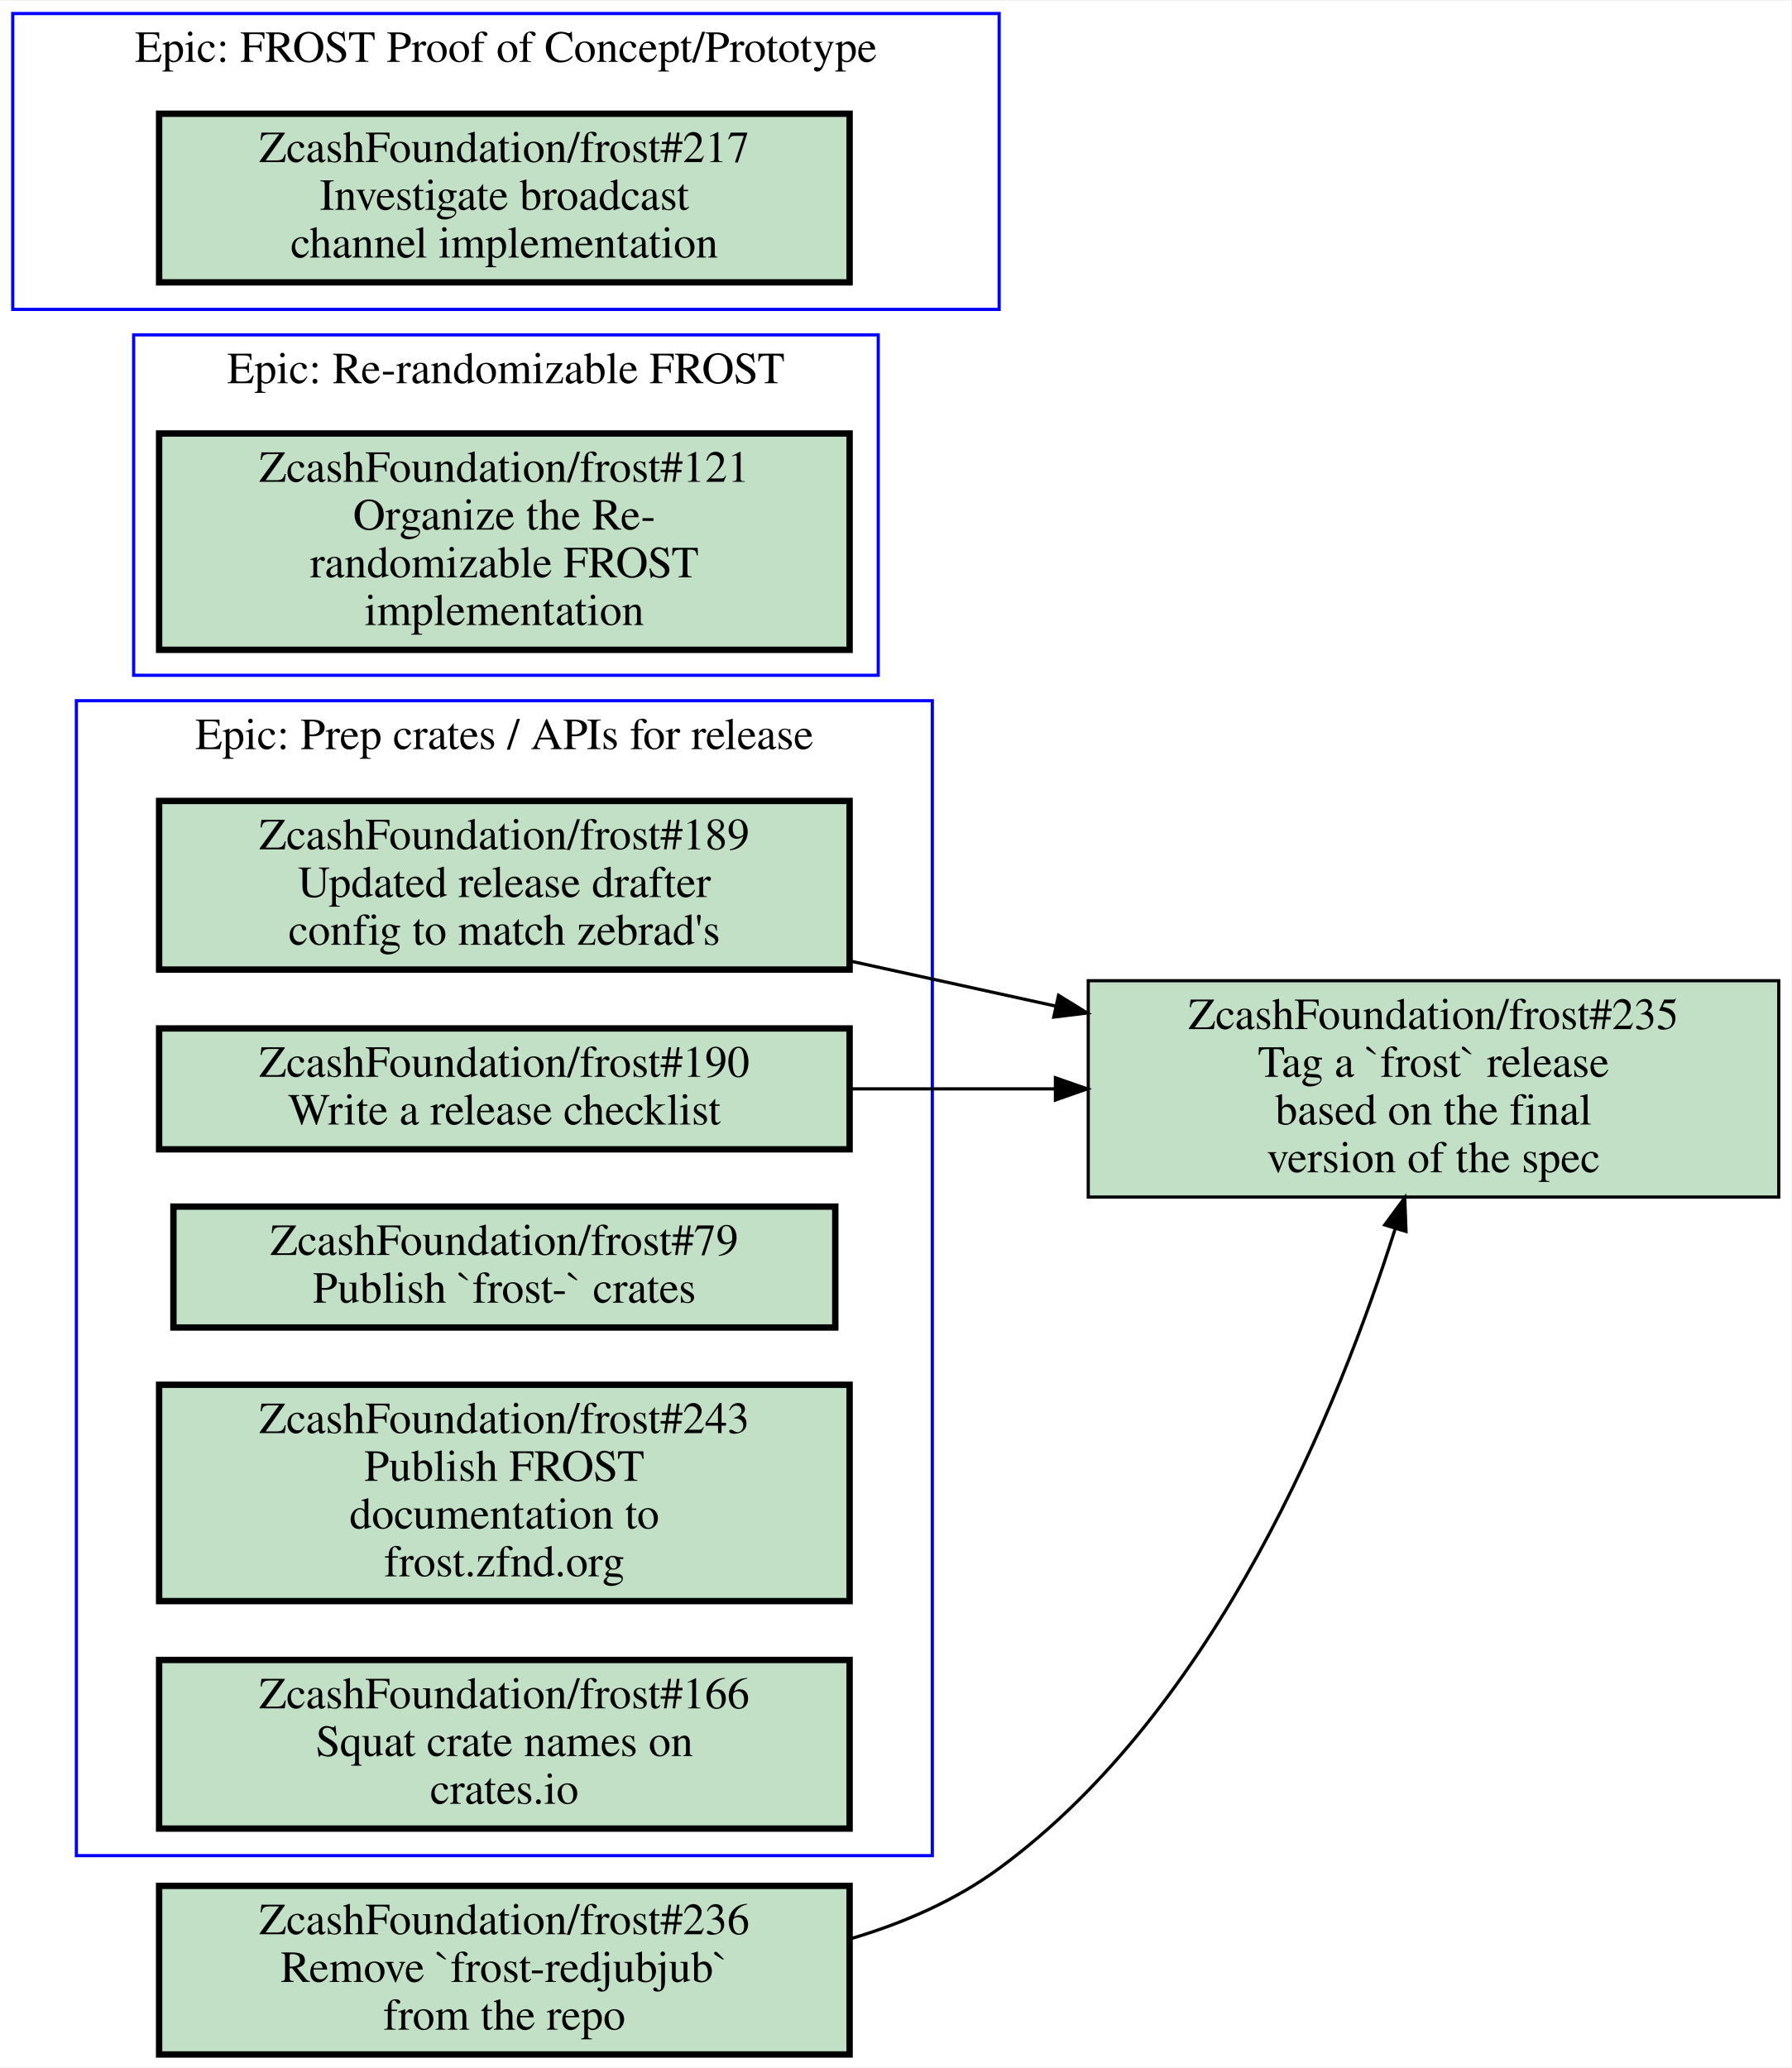
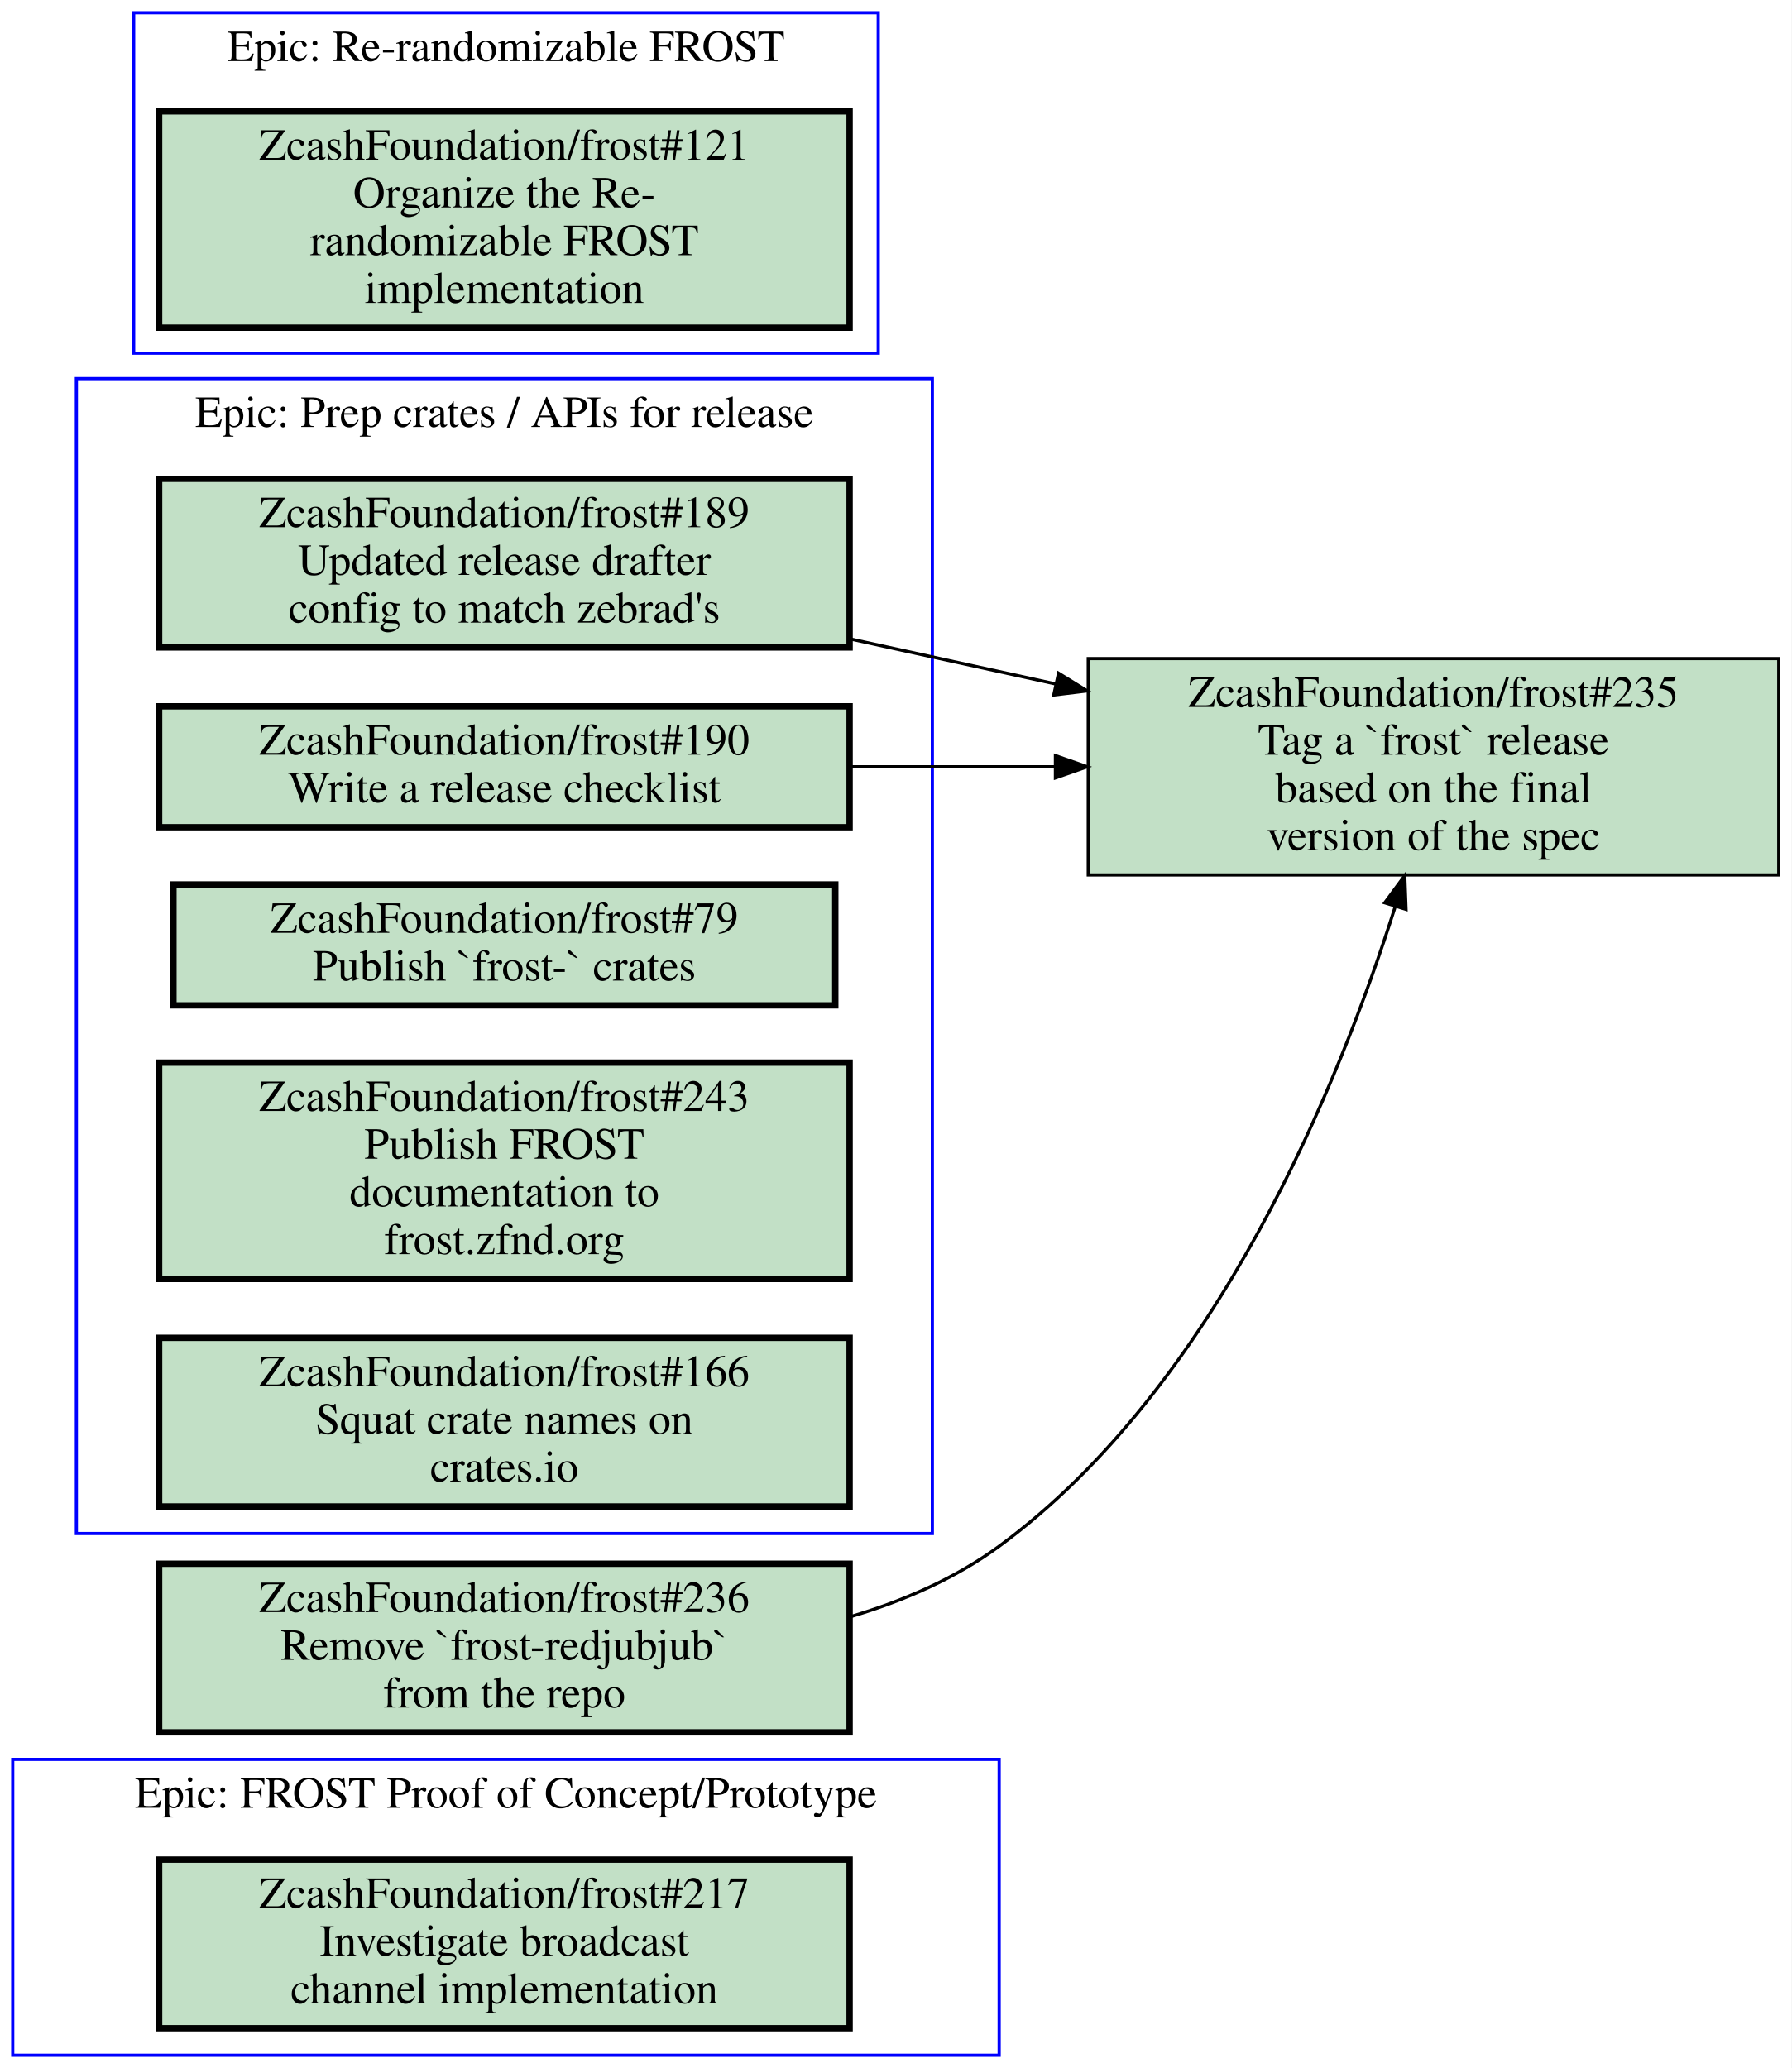
- <svg xmlns="http://www.w3.org/2000/svg" xmlns:xlink="http://www.w3.org/1999/xlink" width="563pt" height="650pt" viewBox="0.00 0.00 563.00 649.50">
-   <g id="graph0" class="graph" transform="scale(1 1) rotate(0) translate(4 645.5)">
-     <polygon fill="#ffffff" stroke="transparent" points="-4,4 -4,-645.5 559,-645.5 559,4 -4,4" />
+ <svg xmlns="http://www.w3.org/2000/svg" xmlns:xlink="http://www.w3.org/1999/xlink" width="563pt" height="650pt" viewBox="0.00 0.00 563.00 650.00">
+   <g id="graph0" class="graph" transform="scale(1 1) rotate(0) translate(4 646)">
+     <polygon fill="#ffffff" stroke="transparent" points="-4,4 -4,-646 559,-646 559,4 -4,4" />
    <g id="clust1" class="cluster">
-       <polygon fill="none" stroke="#0000ff" points="0,-548.5 0,-641.5 310,-641.5 310,-548.5 0,-548.5" />
-       <text text-anchor="middle" x="155" y="-626.3" font-family="Times,serif" font-size="14.00" fill="#000000">Epic: FROST Proof of Concept/Prototype</text>
+       <polygon fill="none" stroke="#0000ff" points="38,-535 38,-642 272,-642 272,-535 38,-535" />
+       <text text-anchor="middle" x="155" y="-626.8" font-family="Times,serif" font-size="14.00" fill="#000000">Epic: Re-randomizable FROST</text>
    </g>
    <g id="clust2" class="cluster">
-       <polygon fill="none" stroke="#0000ff" points="20,-62.5 20,-425.5 289,-425.5 289,-62.5 20,-62.5" />
-       <text text-anchor="middle" x="154.5" y="-410.3" font-family="Times,serif" font-size="14.00" fill="#000000">Epic: Prep crates / APIs for release</text>
+       <polygon fill="none" stroke="#0000ff" points="0,0 0,-93 310,-93 310,0 0,0" />
+       <text text-anchor="middle" x="155" y="-77.8" font-family="Times,serif" font-size="14.00" fill="#000000">Epic: FROST Proof of Concept/Prototype</text>
    </g>
    <g id="clust3" class="cluster">
-       <polygon fill="none" stroke="#0000ff" points="38,-433.5 38,-540.5 272,-540.5 272,-433.5 38,-433.5" />
-       <text text-anchor="middle" x="155" y="-525.3" font-family="Times,serif" font-size="14.00" fill="#000000">Epic: Re-randomizable FROST</text>
+       <polygon fill="none" stroke="#0000ff" points="20,-164 20,-527 289,-527 289,-164 20,-164" />
+       <text text-anchor="middle" x="154.5" y="-511.8" font-family="Times,serif" font-size="14.00" fill="#000000">Epic: Prep crates / APIs for release</text>
    </g>
    <g id="node1" class="node open">
      <g id="a_node1">
-         <a xlink:href="https://github.com/ZcashFoundation/frost/issues/217" xlink:title="ZcashFoundation/frost#217&#10;Investigate broadcast&#10;channel implementation" target="_blank">
-           <polygon fill="#c2e0c6" stroke="#000000" stroke-width="2" points="263,-610 46,-610 46,-557 263,-557 263,-610" />
-           <text text-anchor="middle" x="154.5" y="-594.8" font-family="Times,serif" font-size="14.00" fill="#000000">ZcashFoundation/frost#217</text>
-           <text text-anchor="middle" x="154.5" y="-579.8" font-family="Times,serif" font-size="14.00" fill="#000000">Investigate broadcast</text>
-           <text text-anchor="middle" x="154.5" y="-564.8" font-family="Times,serif" font-size="14.00" fill="#000000">channel implementation</text>
+         <a xlink:href="https://github.com/ZcashFoundation/frost/issues/121" xlink:title="ZcashFoundation/frost#121&#10;Organize the Re-&#10;randomizable FROST&#10;implementation" target="_blank">
+           <polygon fill="#c2e0c6" stroke="#000000" stroke-width="2" points="263,-611 46,-611 46,-543 263,-543 263,-611" />
+           <text text-anchor="middle" x="154.5" y="-595.8" font-family="Times,serif" font-size="14.00" fill="#000000">ZcashFoundation/frost#121</text>
+           <text text-anchor="middle" x="154.5" y="-580.8" font-family="Times,serif" font-size="14.00" fill="#000000">Organize the Re-</text>
+           <text text-anchor="middle" x="154.5" y="-565.8" font-family="Times,serif" font-size="14.00" fill="#000000">randomizable FROST</text>
+           <text text-anchor="middle" x="154.5" y="-550.8" font-family="Times,serif" font-size="14.00" fill="#000000">implementation</text>
        </a>
      </g>
    </g>
    <g id="node2" class="node open">
      <g id="a_node2">
+         <a xlink:href="https://github.com/ZcashFoundation/frost/issues/217" xlink:title="ZcashFoundation/frost#217&#10;Investigate broadcast&#10;channel implementation" target="_blank">
+           <polygon fill="#c2e0c6" stroke="#000000" stroke-width="2" points="263,-61.5 46,-61.5 46,-8.5 263,-8.5 263,-61.5" />
+           <text text-anchor="middle" x="154.5" y="-46.3" font-family="Times,serif" font-size="14.00" fill="#000000">ZcashFoundation/frost#217</text>
+           <text text-anchor="middle" x="154.5" y="-31.3" font-family="Times,serif" font-size="14.00" fill="#000000">Investigate broadcast</text>
+           <text text-anchor="middle" x="154.5" y="-16.3" font-family="Times,serif" font-size="14.00" fill="#000000">channel implementation</text>
+         </a>
+       </g>
+     </g>
+     <g id="node3" class="node open">
+       <g id="a_node3">
        <a xlink:href="https://github.com/ZcashFoundation/frost/issues/189" xlink:title="ZcashFoundation/frost#189&#10;Updated release drafter&#10;config to match zebrad's" target="_blank">
-           <polygon fill="#c2e0c6" stroke="#000000" stroke-width="2" points="263,-394 46,-394 46,-341 263,-341 263,-394" />
-           <text text-anchor="middle" x="154.5" y="-378.8" font-family="Times,serif" font-size="14.00" fill="#000000">ZcashFoundation/frost#189</text>
-           <text text-anchor="middle" x="154.5" y="-363.8" font-family="Times,serif" font-size="14.00" fill="#000000">Updated release drafter</text>
-           <text text-anchor="middle" x="154.5" y="-348.8" font-family="Times,serif" font-size="14.00" fill="#000000">config to match zebrad's</text>
+           <polygon fill="#c2e0c6" stroke="#000000" stroke-width="2" points="263,-495.5 46,-495.5 46,-442.5 263,-442.5 263,-495.5" />
+           <text text-anchor="middle" x="154.5" y="-480.3" font-family="Times,serif" font-size="14.00" fill="#000000">ZcashFoundation/frost#189</text>
+           <text text-anchor="middle" x="154.5" y="-465.3" font-family="Times,serif" font-size="14.00" fill="#000000">Updated release drafter</text>
+           <text text-anchor="middle" x="154.5" y="-450.3" font-family="Times,serif" font-size="14.00" fill="#000000">config to match zebrad's</text>
        </a>
      </g>
    </g>
    <g id="node8" class="node open">
      <g id="a_node8">
        <a xlink:href="https://github.com/ZcashFoundation/frost/issues/235" xlink:title="ZcashFoundation/frost#235&#10;Tag a `frost` release&#10;based on the final&#10;version of the spec" target="_blank">
-           <polygon fill="#c2e0c6" stroke="#000000" points="555,-337.5 338,-337.5 338,-269.5 555,-269.5 555,-337.5" />
-           <text text-anchor="middle" x="446.5" y="-322.3" font-family="Times,serif" font-size="14.00" fill="#000000">ZcashFoundation/frost#235</text>
-           <text text-anchor="middle" x="446.5" y="-307.3" font-family="Times,serif" font-size="14.00" fill="#000000">Tag a `frost` release</text>
-           <text text-anchor="middle" x="446.5" y="-292.3" font-family="Times,serif" font-size="14.00" fill="#000000">based on the final</text>
-           <text text-anchor="middle" x="446.5" y="-277.3" font-family="Times,serif" font-size="14.00" fill="#000000">version of the spec</text>
+           <polygon fill="#c2e0c6" stroke="#000000" points="555,-439 338,-439 338,-371 555,-371 555,-439" />
+           <text text-anchor="middle" x="446.5" y="-423.8" font-family="Times,serif" font-size="14.00" fill="#000000">ZcashFoundation/frost#235</text>
+           <text text-anchor="middle" x="446.5" y="-408.8" font-family="Times,serif" font-size="14.00" fill="#000000">Tag a `frost` release</text>
+           <text text-anchor="middle" x="446.5" y="-393.8" font-family="Times,serif" font-size="14.00" fill="#000000">based on the final</text>
+           <text text-anchor="middle" x="446.5" y="-378.8" font-family="Times,serif" font-size="14.00" fill="#000000">version of the spec</text>
        </a>
      </g>
    </g>
    <g id="edge1" class="edge">
-       <path fill="none" stroke="#000000" d="M263.23,-343.67C284.23,-339.07 306.33,-334.22 327.63,-329.55" />
-       <polygon fill="#000000" stroke="#000000" points="328.66,-332.908 337.68,-327.35 327.163,-326.07 328.66,-332.908" />
+       <path fill="none" stroke="#000000" d="M263.23,-445.17C284.23,-440.57 306.33,-435.72 327.63,-431.05" />
+       <polygon fill="#000000" stroke="#000000" points="328.66,-434.408 337.68,-428.85 327.163,-427.57 328.66,-434.408" />
    </g>
-     <g id="node3" class="node open">
-       <g id="a_node3">
+     <g id="node4" class="node open">
+       <g id="a_node4">
        <a xlink:href="https://github.com/ZcashFoundation/frost/issues/190" xlink:title="ZcashFoundation/frost#190&#10;Write a release checklist" target="_blank">
-           <polygon fill="#c2e0c6" stroke="#000000" stroke-width="2" points="263,-322.5 46,-322.5 46,-284.5 263,-284.5 263,-322.5" />
-           <text text-anchor="middle" x="154.5" y="-307.3" font-family="Times,serif" font-size="14.00" fill="#000000">ZcashFoundation/frost#190</text>
-           <text text-anchor="middle" x="154.5" y="-292.3" font-family="Times,serif" font-size="14.00" fill="#000000">Write a release checklist</text>
+           <polygon fill="#c2e0c6" stroke="#000000" stroke-width="2" points="263,-424 46,-424 46,-386 263,-386 263,-424" />
+           <text text-anchor="middle" x="154.5" y="-408.8" font-family="Times,serif" font-size="14.00" fill="#000000">ZcashFoundation/frost#190</text>
+           <text text-anchor="middle" x="154.5" y="-393.8" font-family="Times,serif" font-size="14.00" fill="#000000">Write a release checklist</text>
        </a>
      </g>
    </g>
    <g id="edge2" class="edge">
-       <path fill="none" stroke="#000000" d="M263.23,-303.5C284.23,-303.5 306.33,-303.5 327.63,-303.5" />
-       <polygon fill="#000000" stroke="#000000" points="327.68,-307 337.68,-303.5 327.68,-300 327.68,-307" />
-     </g>
-     <g id="node4" class="node open">
-       <g id="a_node4">
-         <a xlink:href="https://github.com/ZcashFoundation/frost/issues/79" xlink:title="ZcashFoundation/frost#79&#10;Publish `frost-` crates" target="_blank">
-           <polygon fill="#c2e0c6" stroke="#000000" stroke-width="2" points="258.5,-266.5 50.5,-266.5 50.5,-228.5 258.5,-228.5 258.5,-266.5" />
-           <text text-anchor="middle" x="154.5" y="-251.3" font-family="Times,serif" font-size="14.00" fill="#000000">ZcashFoundation/frost#79</text>
-           <text text-anchor="middle" x="154.5" y="-236.3" font-family="Times,serif" font-size="14.00" fill="#000000">Publish `frost-` crates</text>
-         </a>
-       </g>
+       <path fill="none" stroke="#000000" d="M263.23,-405C284.23,-405 306.33,-405 327.63,-405" />
+       <polygon fill="#000000" stroke="#000000" points="327.68,-408.5 337.68,-405 327.68,-401.5 327.68,-408.5" />
    </g>
    <g id="node5" class="node open">
      <g id="a_node5">
-         <a xlink:href="https://github.com/ZcashFoundation/frost/issues/243" xlink:title="ZcashFoundation/frost#243&#10;Publish FROST&#10;documentation to&#10;frost.zfnd.org" target="_blank">
-           <polygon fill="#c2e0c6" stroke="#000000" stroke-width="2" points="263,-210.5 46,-210.5 46,-142.5 263,-142.5 263,-210.5" />
-           <text text-anchor="middle" x="154.5" y="-195.3" font-family="Times,serif" font-size="14.00" fill="#000000">ZcashFoundation/frost#243</text>
-           <text text-anchor="middle" x="154.5" y="-180.3" font-family="Times,serif" font-size="14.00" fill="#000000">Publish FROST</text>
-           <text text-anchor="middle" x="154.5" y="-165.3" font-family="Times,serif" font-size="14.00" fill="#000000">documentation to</text>
-           <text text-anchor="middle" x="154.5" y="-150.3" font-family="Times,serif" font-size="14.00" fill="#000000">frost.zfnd.org</text>
+         <a xlink:href="https://github.com/ZcashFoundation/frost/issues/79" xlink:title="ZcashFoundation/frost#79&#10;Publish `frost-` crates" target="_blank">
+           <polygon fill="#c2e0c6" stroke="#000000" stroke-width="2" points="258.5,-368 50.5,-368 50.5,-330 258.5,-330 258.5,-368" />
+           <text text-anchor="middle" x="154.5" y="-352.8" font-family="Times,serif" font-size="14.00" fill="#000000">ZcashFoundation/frost#79</text>
+           <text text-anchor="middle" x="154.5" y="-337.8" font-family="Times,serif" font-size="14.00" fill="#000000">Publish `frost-` crates</text>
        </a>
      </g>
    </g>
    <g id="node6" class="node open">
      <g id="a_node6">
-         <a xlink:href="https://github.com/ZcashFoundation/frost/issues/166" xlink:title="ZcashFoundation/frost#166&#10;Squat crate names on&#10;crates.io" target="_blank">
-           <polygon fill="#c2e0c6" stroke="#000000" stroke-width="2" points="263,-124 46,-124 46,-71 263,-71 263,-124" />
-           <text text-anchor="middle" x="154.5" y="-108.8" font-family="Times,serif" font-size="14.00" fill="#000000">ZcashFoundation/frost#166</text>
-           <text text-anchor="middle" x="154.5" y="-93.8" font-family="Times,serif" font-size="14.00" fill="#000000">Squat crate names on</text>
-           <text text-anchor="middle" x="154.5" y="-78.8" font-family="Times,serif" font-size="14.00" fill="#000000">crates.io</text>
+         <a xlink:href="https://github.com/ZcashFoundation/frost/issues/243" xlink:title="ZcashFoundation/frost#243&#10;Publish FROST&#10;documentation to&#10;frost.zfnd.org" target="_blank">
+           <polygon fill="#c2e0c6" stroke="#000000" stroke-width="2" points="263,-312 46,-312 46,-244 263,-244 263,-312" />
+           <text text-anchor="middle" x="154.5" y="-296.8" font-family="Times,serif" font-size="14.00" fill="#000000">ZcashFoundation/frost#243</text>
+           <text text-anchor="middle" x="154.5" y="-281.8" font-family="Times,serif" font-size="14.00" fill="#000000">Publish FROST</text>
+           <text text-anchor="middle" x="154.5" y="-266.8" font-family="Times,serif" font-size="14.00" fill="#000000">documentation to</text>
+           <text text-anchor="middle" x="154.5" y="-251.8" font-family="Times,serif" font-size="14.00" fill="#000000">frost.zfnd.org</text>
        </a>
      </g>
    </g>
    <g id="node7" class="node open">
      <g id="a_node7">
-         <a xlink:href="https://github.com/ZcashFoundation/frost/issues/121" xlink:title="ZcashFoundation/frost#121&#10;Organize the Re-&#10;randomizable FROST&#10;implementation" target="_blank">
-           <polygon fill="#c2e0c6" stroke="#000000" stroke-width="2" points="263,-509.5 46,-509.5 46,-441.5 263,-441.5 263,-509.5" />
-           <text text-anchor="middle" x="154.5" y="-494.3" font-family="Times,serif" font-size="14.00" fill="#000000">ZcashFoundation/frost#121</text>
-           <text text-anchor="middle" x="154.5" y="-479.3" font-family="Times,serif" font-size="14.00" fill="#000000">Organize the Re-</text>
-           <text text-anchor="middle" x="154.5" y="-464.3" font-family="Times,serif" font-size="14.00" fill="#000000">randomizable FROST</text>
-           <text text-anchor="middle" x="154.5" y="-449.3" font-family="Times,serif" font-size="14.00" fill="#000000">implementation</text>
+         <a xlink:href="https://github.com/ZcashFoundation/frost/issues/166" xlink:title="ZcashFoundation/frost#166&#10;Squat crate names on&#10;crates.io" target="_blank">
+           <polygon fill="#c2e0c6" stroke="#000000" stroke-width="2" points="263,-225.5 46,-225.5 46,-172.5 263,-172.5 263,-225.5" />
+           <text text-anchor="middle" x="154.5" y="-210.3" font-family="Times,serif" font-size="14.00" fill="#000000">ZcashFoundation/frost#166</text>
+           <text text-anchor="middle" x="154.5" y="-195.3" font-family="Times,serif" font-size="14.00" fill="#000000">Squat crate names on</text>
+           <text text-anchor="middle" x="154.5" y="-180.3" font-family="Times,serif" font-size="14.00" fill="#000000">crates.io</text>
        </a>
      </g>
    </g>
    <g id="node9" class="node open">
      <g id="a_node9">
        <a xlink:href="https://github.com/ZcashFoundation/frost/issues/236" xlink:title="ZcashFoundation/frost#236&#10;Remove `frost-redjubjub`&#10;from the repo" target="_blank">
-           <polygon fill="#c2e0c6" stroke="#000000" stroke-width="2" points="263,-53 46,-53 46,0 263,0 263,-53" />
-           <text text-anchor="middle" x="154.5" y="-37.8" font-family="Times,serif" font-size="14.00" fill="#000000">ZcashFoundation/frost#236</text>
-           <text text-anchor="middle" x="154.5" y="-22.8" font-family="Times,serif" font-size="14.00" fill="#000000">Remove `frost-redjubjub`</text>
-           <text text-anchor="middle" x="154.5" y="-7.8" font-family="Times,serif" font-size="14.00" fill="#000000">from the repo</text>
+           <polygon fill="#c2e0c6" stroke="#000000" stroke-width="2" points="263,-154.5 46,-154.5 46,-101.5 263,-101.5 263,-154.5" />
+           <text text-anchor="middle" x="154.5" y="-139.3" font-family="Times,serif" font-size="14.00" fill="#000000">ZcashFoundation/frost#236</text>
+           <text text-anchor="middle" x="154.5" y="-124.3" font-family="Times,serif" font-size="14.00" fill="#000000">Remove `frost-redjubjub`</text>
+           <text text-anchor="middle" x="154.5" y="-109.3" font-family="Times,serif" font-size="14.00" fill="#000000">from the repo</text>
        </a>
      </g>
    </g>
    <g id="edge3" class="edge">
-       <path fill="none" stroke="#000000" d="M263.31,-36.369C279.99,-41.307 296.22,-48.395 310,-58.5 378.34,-108.61 416.85,-203.83 434.5,-259.66" />
-       <polygon fill="#000000" stroke="#000000" points="431.171,-260.743 437.46,-269.27 437.861,-258.683 431.171,-260.743" />
+       <path fill="none" stroke="#000000" d="M263.31,-137.87C279.99,-142.81 296.22,-149.89 310,-160 378.34,-210.11 416.85,-305.33 434.5,-361.16" />
+       <polygon fill="#000000" stroke="#000000" points="431.171,-362.243 437.46,-370.77 437.861,-360.183 431.171,-362.243" />
    </g>
  </g>
</svg>
